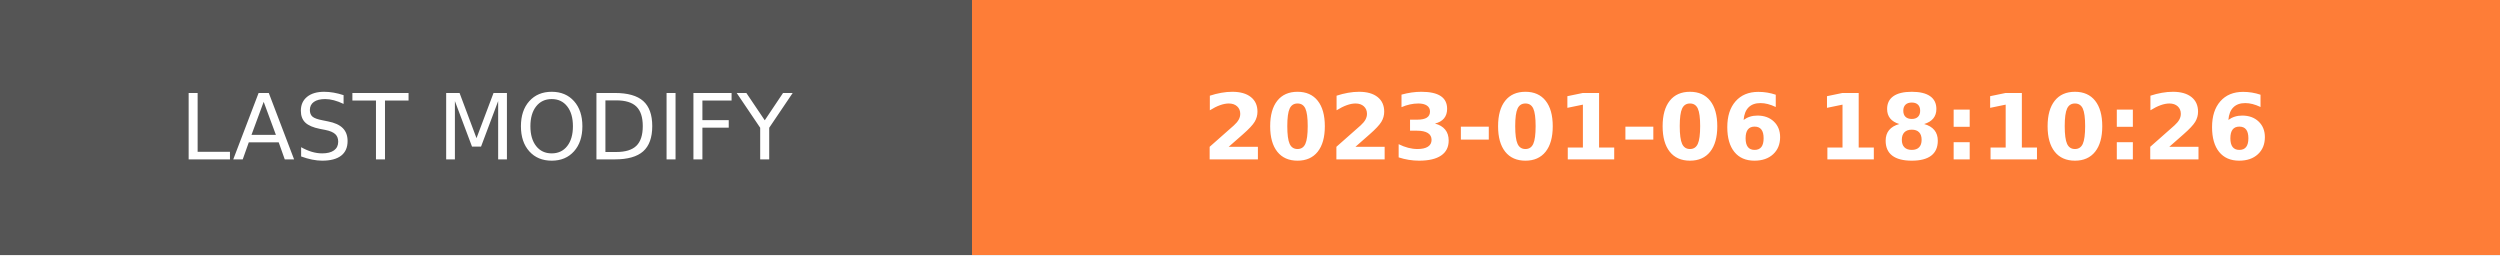
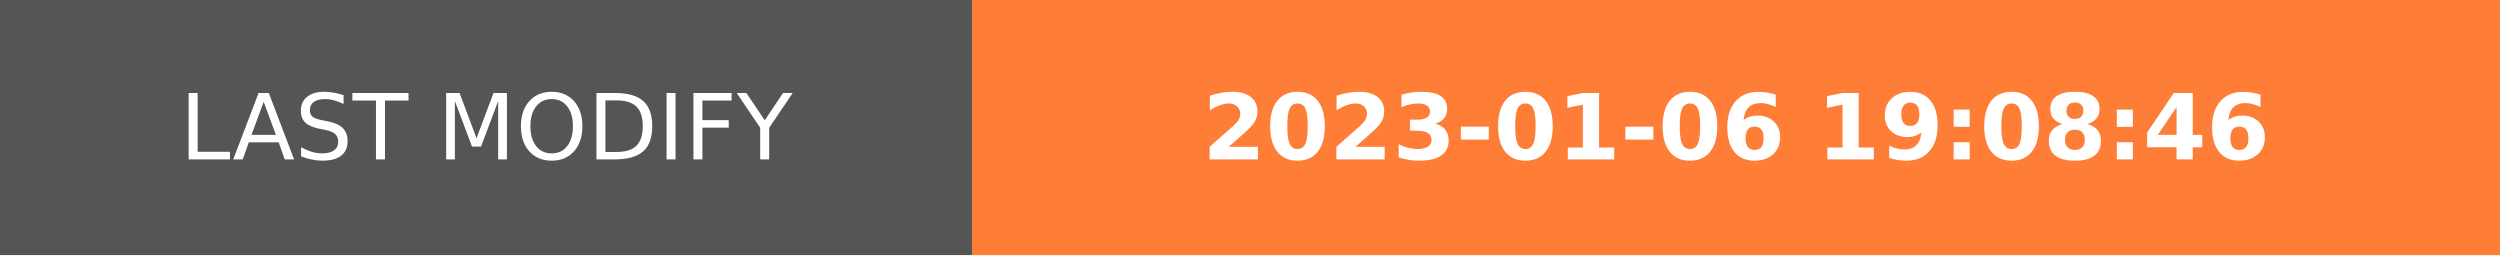
- <svg xmlns="http://www.w3.org/2000/svg" width="274.5" height="28" role="img" aria-label="LAST MODIFY: 2023-01-06 18:10:26">
+ <svg xmlns="http://www.w3.org/2000/svg" width="274.5" height="28" role="img" aria-label="LAST MODIFY: 2023-01-06 19:08:46">
  <g shape-rendering="crispEdges">
    <rect width="106.75" height="28" fill="#555" />
    <rect x="106.75" width="167.75" height="28" fill="#fe7d37" />
  </g>
  <g fill="#fff" text-anchor="middle" font-family="Verdana,Geneva,DejaVu Sans,sans-serif" text-rendering="geometricPrecision" font-size="100">
    <text transform="scale(.1)" x="533.75" y="175" textLength="827.5" fill="#fff">LAST MODIFY</text>
-     <text transform="scale(.1)" x="1906.25" y="175" textLength="1437.5" fill="#fff" font-weight="bold">2023-01-06 18:10:26</text>
+     <text transform="scale(.1)" x="1906.25" y="175" textLength="1437.5" fill="#fff" font-weight="bold">2023-01-06 19:08:46</text>
  </g>
</svg>
